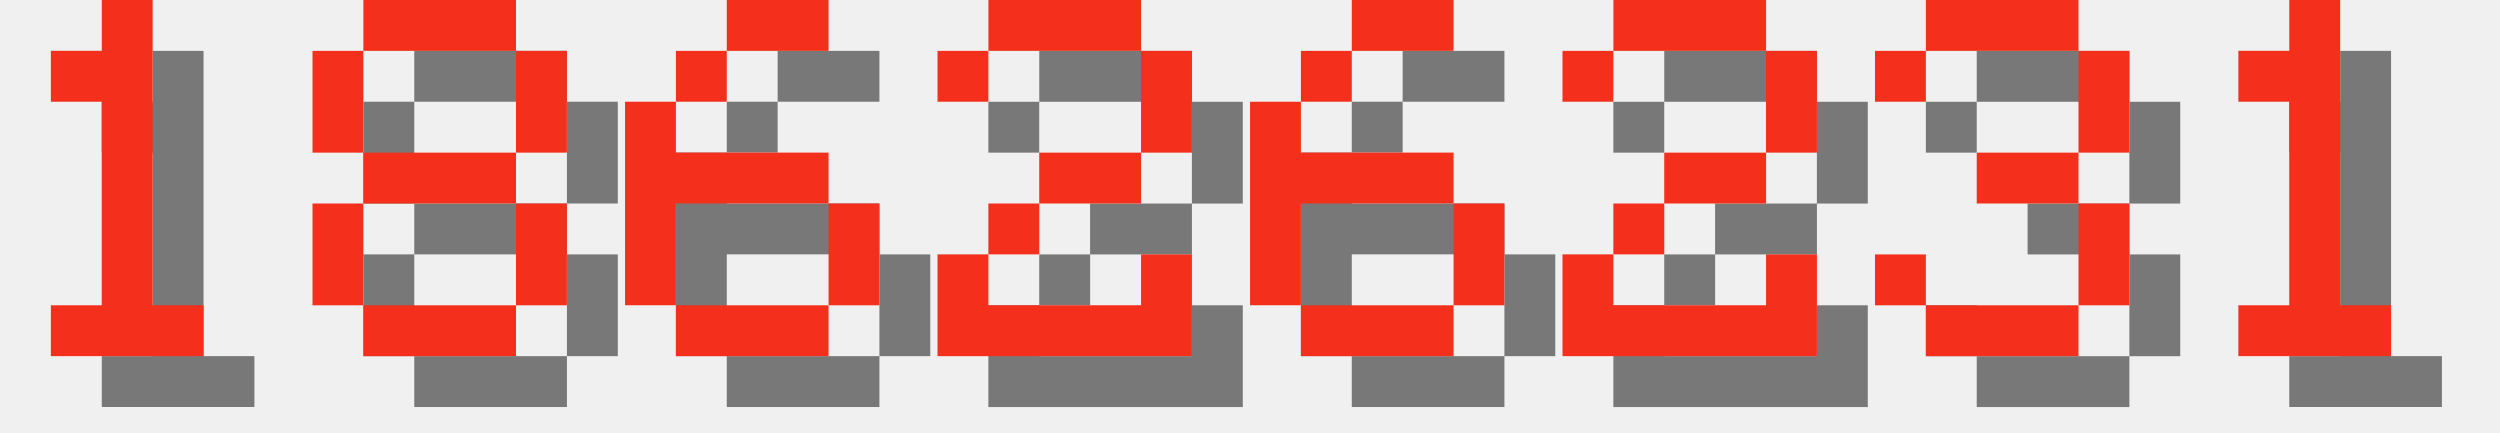
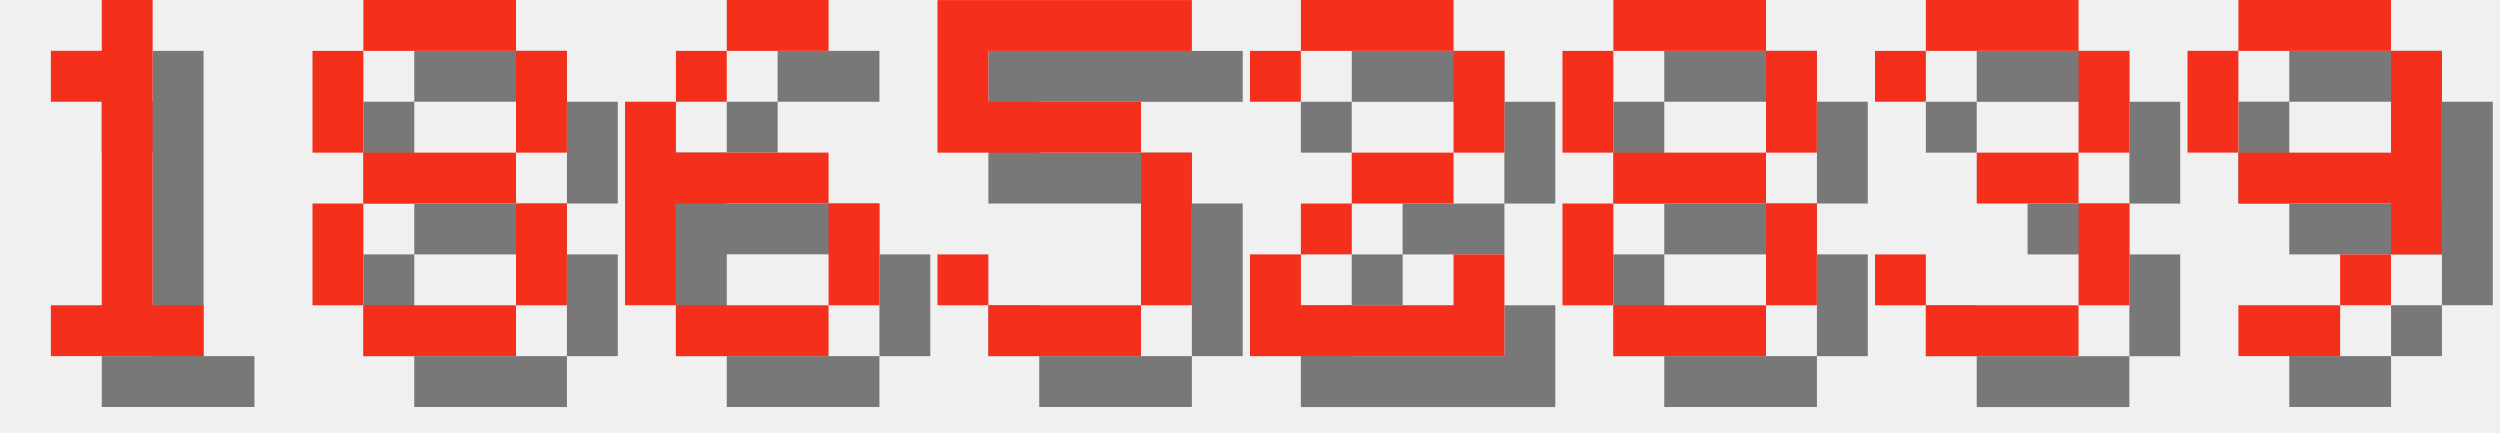
<svg xmlns="http://www.w3.org/2000/svg" version="1.1" width="208.0" height="36">
  <style>
        .text-foreground {
            fill: #F4301C;
        }
        .text-shadow {
            fill: #000000;
            fill-opacity: 0.5;
        }
    </style>
  <g class="digit" id="digit_1" transform="translate(0.0, 0), scale(4)">
    <path id="digit_1_shadow" class="text-shadow" d="m2.117 2.117v1.058h1.058v4.233h-1.058v1.058h3.175v-1.058h-1.058v-6.35h-1.058v1.058h-1.058z" fill-opacity=".5" style="paint-order:stroke fill markers" />
    <path id="digit_1_fg" class="text-foreground" d="m1.058 1.058v1.058h1.058v4.233h-1.058v1.058h3.175v-1.058h-1.058v-6.35h-1.058v1.058h-1.058z" fill="#fff" style="paint-order:stroke fill markers" />
  </g>
  <g class="digit" id="digit_8" transform="translate(26.0, 0), scale(4)">
    <path id="digit_8_shadow" class="text-shadow" d="m2.117 1.058v1.058h3.175v-1.058h-3.175zm3.175 1.058v2.117h1.058v-2.117h-1.058zm0 2.117h-3.175v1.058h3.175v-1.058zm0 1.058v2.117h1.058v-2.117h-1.058zm0 2.117h-3.175v1.058h3.175v-1.058zm-3.175 0v-2.117h-1.058v2.117h1.058zm0-3.175v-2.117h-1.058v2.117h1.058z" fill-opacity=".5" style="paint-order:stroke fill markers" />
    <path id="digit_8_fg" class="text-foreground" d="m1.058 0v1.058h3.175v-1.058h-3.175zm3.175 1.058v2.117h1.058v-2.117h-1.058zm0 2.117h-3.175v1.058h3.175v-1.058zm0 1.058v2.117h1.058v-2.117h-1.058zm0 2.117h-3.175v1.058h3.175v-1.058zm-3.175 0v-2.117h-1.058v2.117h1.058zm0-3.175v-2.117h-1.058v2.117h1.058z" fill="#fff" style="paint-order:stroke fill markers" />
  </g>
  <g class="digit" id="digit_6" transform="translate(52.0, 0), scale(4)">
    <path id="digit_6_shadow" class="text-shadow" d="m3.175 1.058v1.058h2.117v-1.058h-2.117zm0 1.058h-1.058v1.058h1.058v-1.058zm-1.058 1.058h-1.058v4.233h1.058v-2.117h3.175v-1.058h-3.175v-1.058zm3.175 2.117v2.117h1.058v-2.117h-1.058zm0 2.117h-3.175v1.058h3.175v-1.058z" fill-opacity=".5" style="paint-order:stroke fill markers" />
    <path id="digit_6_fg" class="text-foreground" d="m2.117 0v1.058h2.117v-1.058h-2.117zm0 1.058h-1.058v1.058h1.058v-1.058zm-1.058 1.058h-1.058v4.233h1.058v-2.117h3.175v-1.058h-3.175v-1.058zm3.175 2.117v2.117h1.058v-2.117h-1.058zm0 2.117h-3.175v1.058h3.175v-1.058z" fill="#fff" style="paint-order:stroke fill markers" />
  </g>
-   <g class="digit" id="digit_2" transform="translate(78.0, 0), scale(4)">
+   <g class="digit" id="digit_5" transform="translate(78.0, 0), scale(4)">
+     <path id="digit_5_shadow" class="text-shadow" d="m1.058 1.058v3.175h4.233v3.175h-3.175v-1.058h-1.058v1.058h1.058v1.058h3.175v-1.058h1.058v-3.175h-1.058v-1.058h-3.175v-1.058h4.233v-1.058h-5.292z" fill-opacity=".5" style="paint-order:stroke fill markers" />
+     <path id="digit_5_fg" class="text-foreground" d="m0 0v3.175h4.233v3.175h-3.175v-1.058h-1.058v1.058h1.058v1.058h3.175v-1.058h1.058v-3.175h-1.058v-1.058h-3.175v-1.058h4.233v-1.058h-5.292z" fill="#fff" style="paint-order:stroke fill markers" />
+   </g>
+   <g class="digit" id="digit_2" transform="translate(104.0, 0), scale(4)">
    <path id="digit_2_shadow" class="text-shadow" d="m1.058 2.117v1.058h1.058v-1.058h3.175v2.117h-2.117v1.058h-1.058v1.058h-1.058v2.117h5.292v-2.117h-1.058v1.058h-3.175v-1.058h1.058v-1.058h2.117v-1.058h1.058v-2.117h-1.058v-1.058h-3.175v1.058h-1.058z" fill-opacity=".5" style="paint-order:stroke fill markers" />
    <path id="digit_2_fg" class="text-foreground" d="m0 1.058v1.058h1.058v-1.058h3.175v2.117h-2.117v1.058h-1.058v1.058h-1.058v2.117h5.292v-2.117h-1.058v1.058h-3.175v-1.058h1.058v-1.058h2.117v-1.058h1.058v-2.117h-1.058v-1.058h-3.175v1.058h-1.058z" fill="#fff" style="paint-order:stroke fill markers" />
  </g>
-   <g class="digit" id="digit_6" transform="translate(104.0, 0), scale(4)">
-     <path id="digit_6_shadow" class="text-shadow" d="m3.175 1.058v1.058h2.117v-1.058h-2.117zm0 1.058h-1.058v1.058h1.058v-1.058zm-1.058 1.058h-1.058v4.233h1.058v-2.117h3.175v-1.058h-3.175v-1.058zm3.175 2.117v2.117h1.058v-2.117h-1.058zm0 2.117h-3.175v1.058h3.175v-1.058z" fill-opacity=".5" style="paint-order:stroke fill markers" />
-     <path id="digit_6_fg" class="text-foreground" d="m2.117 0v1.058h2.117v-1.058h-2.117zm0 1.058h-1.058v1.058h1.058v-1.058zm-1.058 1.058h-1.058v4.233h1.058v-2.117h3.175v-1.058h-3.175v-1.058zm3.175 2.117v2.117h1.058v-2.117h-1.058zm0 2.117h-3.175v1.058h3.175v-1.058z" fill="#fff" style="paint-order:stroke fill markers" />
-   </g>
-   <g class="digit" id="digit_2" transform="translate(130.0, 0), scale(4)">
-     <path id="digit_2_shadow" class="text-shadow" d="m1.058 2.117v1.058h1.058v-1.058h3.175v2.117h-2.117v1.058h-1.058v1.058h-1.058v2.117h5.292v-2.117h-1.058v1.058h-3.175v-1.058h1.058v-1.058h2.117v-1.058h1.058v-2.117h-1.058v-1.058h-3.175v1.058h-1.058z" fill-opacity=".5" style="paint-order:stroke fill markers" />
-     <path id="digit_2_fg" class="text-foreground" d="m0 1.058v1.058h1.058v-1.058h3.175v2.117h-2.117v1.058h-1.058v1.058h-1.058v2.117h5.292v-2.117h-1.058v1.058h-3.175v-1.058h1.058v-1.058h2.117v-1.058h1.058v-2.117h-1.058v-1.058h-3.175v1.058h-1.058z" fill="#fff" style="paint-order:stroke fill markers" />
+   <g class="digit" id="digit_8" transform="translate(130.0, 0), scale(4)">
+     <path id="digit_8_shadow" class="text-shadow" d="m2.117 1.058v1.058h3.175v-1.058h-3.175zm3.175 1.058v2.117h1.058v-2.117h-1.058zm0 2.117h-3.175v1.058h3.175v-1.058zm0 1.058v2.117h1.058v-2.117h-1.058zm0 2.117h-3.175v1.058h3.175v-1.058zm-3.175 0v-2.117h-1.058v2.117h1.058zm0-3.175v-2.117h-1.058v2.117h1.058z" fill-opacity=".5" style="paint-order:stroke fill markers" />
+     <path id="digit_8_fg" class="text-foreground" d="m1.058 0v1.058h3.175v-1.058h-3.175zm3.175 1.058v2.117h1.058v-2.117h-1.058zm0 2.117h-3.175v1.058h3.175v-1.058zm0 1.058v2.117h1.058v-2.117h-1.058zm0 2.117h-3.175v1.058h3.175v-1.058zm-3.175 0v-2.117h-1.058v2.117h1.058zm0-3.175v-2.117h-1.058v2.117h1.058z" fill="#fff" style="paint-order:stroke fill markers" />
  </g>
  <g class="digit" id="digit_3" transform="translate(156.0, 0), scale(4)">
    <path id="digit_3_shadow" class="text-shadow" d="m1.058 2.117v1.058h1.058v-1.058h3.175v2.117h-2.117v1.058h2.117v2.117h-3.175v-1.058h-1.058v1.058h1.058v1.058h3.175v-1.058h1.058v-2.117h-1.058v-1.058h1.058v-2.117h-1.058v-1.058h-3.175v1.058h-1.058z" fill-opacity=".5" style="paint-order:stroke fill markers" />
    <path id="digit_3_fg" class="text-foreground" d="m0 1.058v1.058h1.058v-1.058h3.175v2.117h-2.117v1.058h2.117v2.117h-3.175v-1.058h-1.058v1.058h1.058v1.058h3.175v-1.058h1.058v-2.117h-1.058v-1.058h1.058v-2.117h-1.058v-1.058h-3.175v1.058h-1.058z" fill="#fff" style="paint-order:stroke fill markers" />
  </g>
-   <g class="digit" id="digit_1" transform="translate(182.0, 0), scale(4)">
-     <path id="digit_1_shadow" class="text-shadow" d="m2.117 2.117v1.058h1.058v4.233h-1.058v1.058h3.175v-1.058h-1.058v-6.35h-1.058v1.058h-1.058z" fill-opacity=".5" style="paint-order:stroke fill markers" />
-     <path id="digit_1_fg" class="text-foreground" d="m1.058 1.058v1.058h1.058v4.233h-1.058v1.058h3.175v-1.058h-1.058v-6.35h-1.058v1.058h-1.058z" fill="#fff" style="paint-order:stroke fill markers" />
+   <g class="digit" id="digit_9" transform="translate(182.0, 0), scale(4)">
+     <path id="digit_9_shadow" class="text-shadow" d="m2.117 1.058v1.058h3.175v-1.058h-3.175zm3.175 1.058v2.117h-3.175v1.058h3.175v1.058h1.058v-4.233h-1.058zm0 4.233h-1.058v1.058h1.058v-1.058zm-1.058 1.058h-2.117v1.058h2.117v-1.058zm-2.117-3.175v-2.117h-1.058v2.117h1.058z" fill-opacity=".5" style="paint-order:stroke fill markers" />
+     <path id="digit_9_fg" class="text-foreground" d="m1.058 0v1.058h3.175v-1.058h-3.175zm3.175 1.058v2.117h-3.175v1.058h3.175v1.058h1.058v-4.233h-1.058zm0 4.233h-1.058v1.058h1.058v-1.058zm-1.058 1.058h-2.117v1.058h2.117v-1.058zm-2.117-3.175v-2.117h-1.058v2.117h1.058z" fill="#fff" style="paint-order:stroke fill markers" />
  </g>
</svg>
